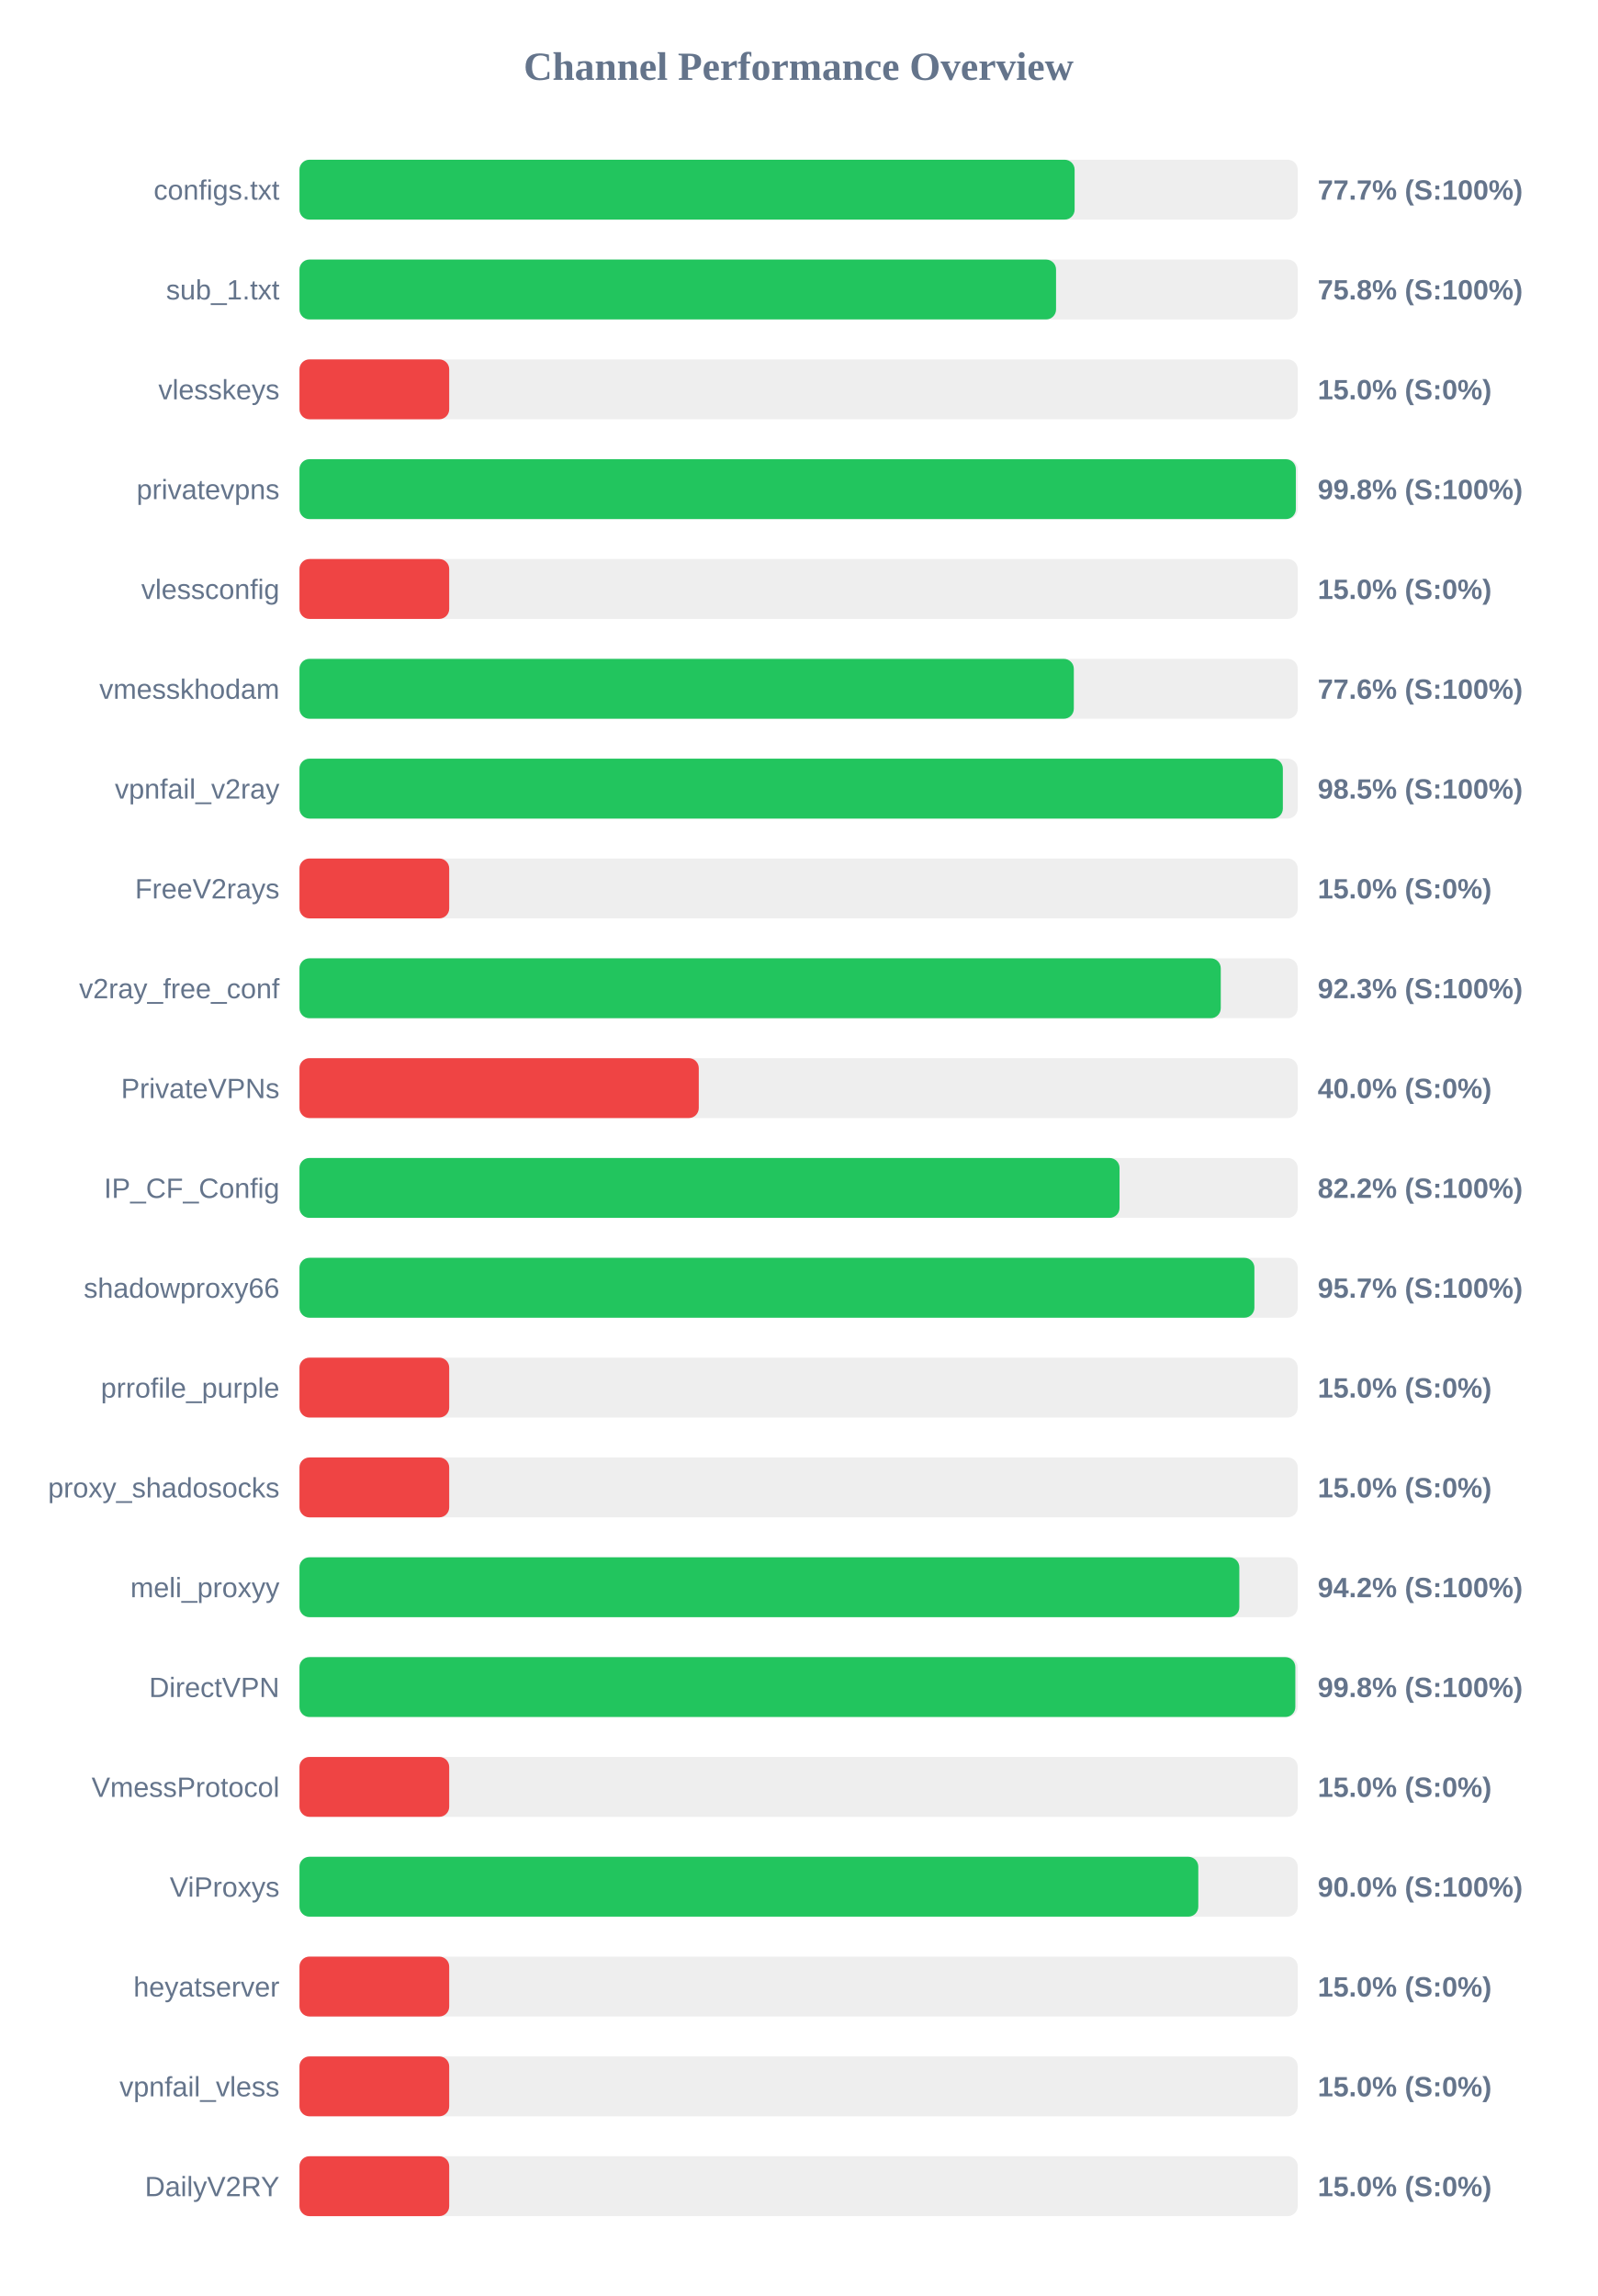
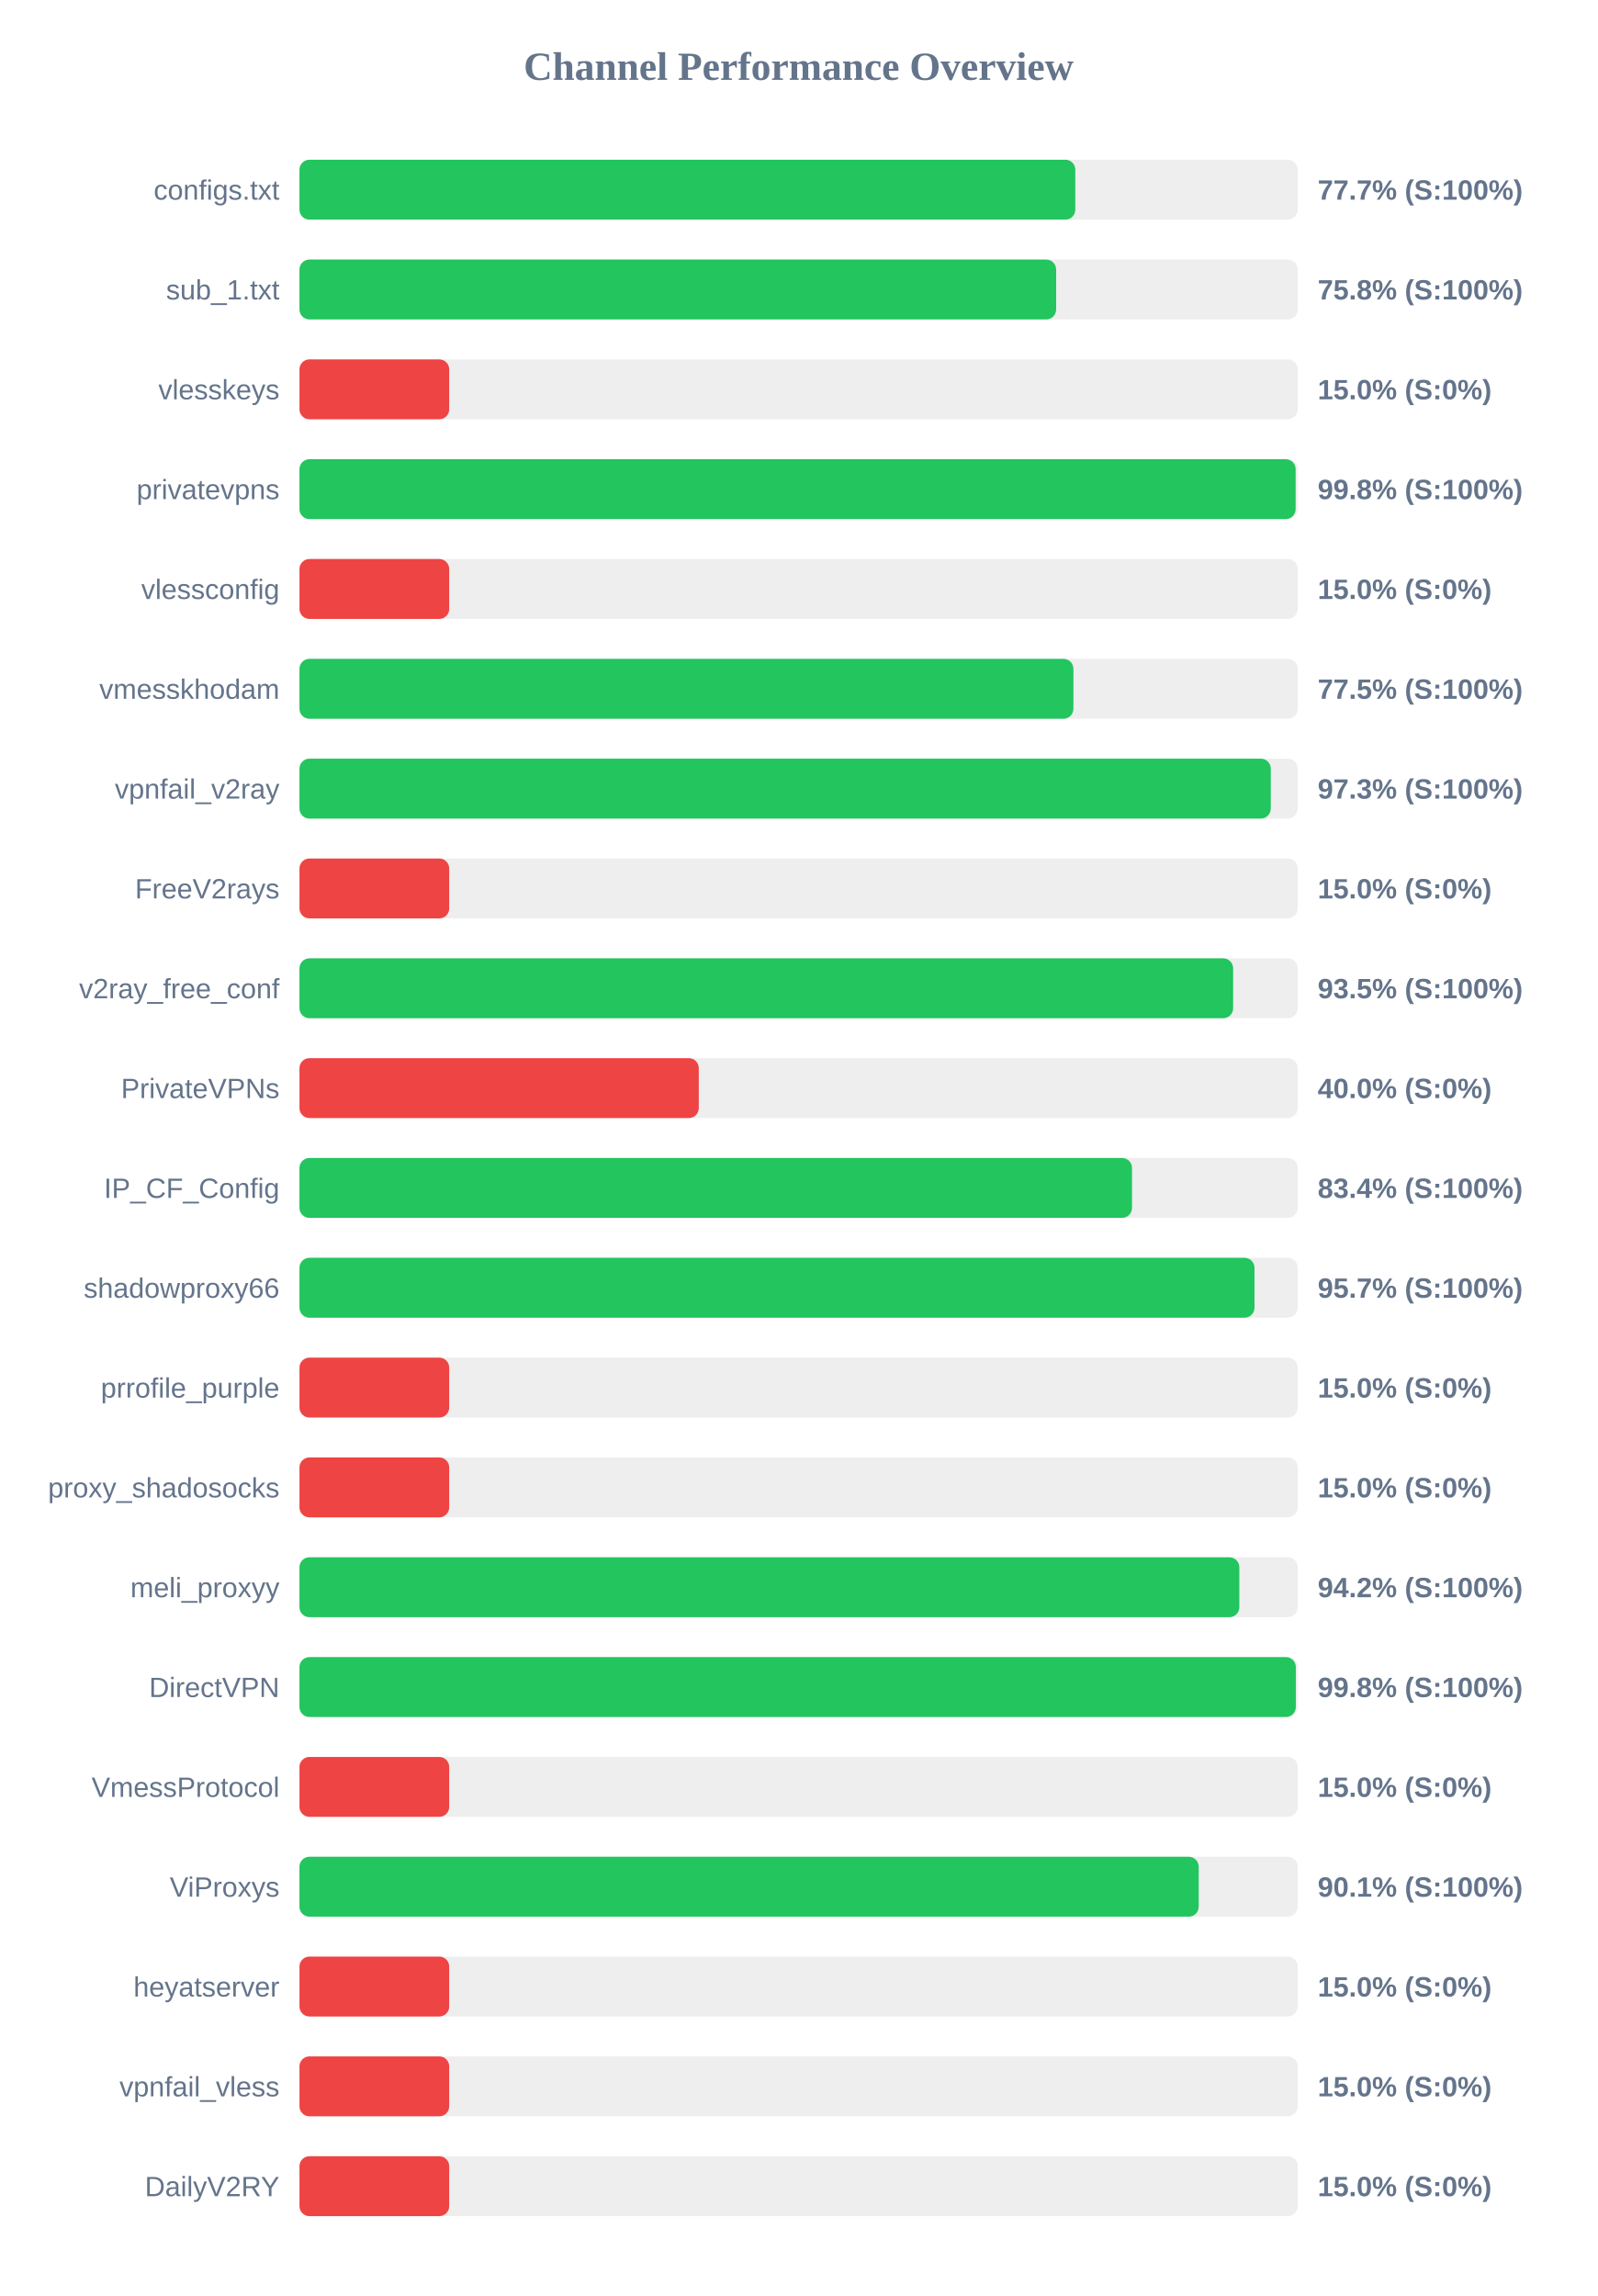
<svg xmlns="http://www.w3.org/2000/svg" width="800" height="1150" version="1.1">
  <style>
        .row { font: 14px Arial; fill: #64748b; }
        .score { font: bold 14px Arial; fill: #64748b; }
    </style>
  <text x="400" y="40" text-anchor="middle" font-size="20px" font-weight="bold" fill="#64748b">Channel Performance Overview</text>
  <rect x="150" y="80" width="500" height="30" fill="#eee" rx="5" />
-   <rect x="150" y="80" width="388.25" height="30" fill="#22c55e" rx="5" />
+   <rect x="150" y="80" width="388.6" height="30" fill="#22c55e" rx="5" />
  <text x="140" y="100" text-anchor="end" class="row">configs.txt</text>
  <text x="660" y="100" text-anchor="start" class="score">77.7% (S:100%)</text>
  <rect x="150" y="130" width="500" height="30" fill="#eee" rx="5" />
-   <rect x="150" y="130" width="378.95" height="30" fill="#22c55e" rx="5" />
+   <rect x="150" y="130" width="379.0" height="30" fill="#22c55e" rx="5" />
  <text x="140" y="150" text-anchor="end" class="row">sub_1.txt</text>
  <text x="660" y="150" text-anchor="start" class="score">75.8% (S:100%)</text>
  <rect x="150" y="180" width="500" height="30" fill="#eee" rx="5" />
  <rect x="150" y="180" width="75.0" height="30" fill="#ef4444" rx="5" />
  <text x="140" y="200" text-anchor="end" class="row">vlesskeys</text>
  <text x="660" y="200" text-anchor="start" class="score">15.0% (S:0%)</text>
  <rect x="150" y="230" width="500" height="30" fill="#eee" rx="5" />
-   <rect x="150" y="230" width="499.05" height="30" fill="#22c55e" rx="5" />
+   <rect x="150" y="230" width="498.95" height="30" fill="#22c55e" rx="5" />
  <text x="140" y="250" text-anchor="end" class="row">privatevpns</text>
  <text x="660" y="250" text-anchor="start" class="score">99.8% (S:100%)</text>
  <rect x="150" y="280" width="500" height="30" fill="#eee" rx="5" />
  <rect x="150" y="280" width="75.0" height="30" fill="#ef4444" rx="5" />
  <text x="140" y="300" text-anchor="end" class="row">vlessconfig</text>
  <text x="660" y="300" text-anchor="start" class="score">15.0% (S:0%)</text>
  <rect x="150" y="330" width="500" height="30" fill="#eee" rx="5" />
-   <rect x="150" y="330" width="387.85" height="30" fill="#22c55e" rx="5" />
+   <rect x="150" y="330" width="387.65" height="30" fill="#22c55e" rx="5" />
  <text x="140" y="350" text-anchor="end" class="row">vmesskhodam</text>
-   <text x="660" y="350" text-anchor="start" class="score">77.6% (S:100%)</text>
+   <text x="660" y="350" text-anchor="start" class="score">77.5% (S:100%)</text>
  <rect x="150" y="380" width="500" height="30" fill="#eee" rx="5" />
-   <rect x="150" y="380" width="492.55" height="30" fill="#22c55e" rx="5" />
+   <rect x="150" y="380" width="486.5" height="30" fill="#22c55e" rx="5" />
  <text x="140" y="400" text-anchor="end" class="row">vpnfail_v2ray</text>
-   <text x="660" y="400" text-anchor="start" class="score">98.5% (S:100%)</text>
+   <text x="660" y="400" text-anchor="start" class="score">97.3% (S:100%)</text>
  <rect x="150" y="430" width="500" height="30" fill="#eee" rx="5" />
  <rect x="150" y="430" width="75.0" height="30" fill="#ef4444" rx="5" />
  <text x="140" y="450" text-anchor="end" class="row">FreeV2rays</text>
  <text x="660" y="450" text-anchor="start" class="score">15.0% (S:0%)</text>
  <rect x="150" y="480" width="500" height="30" fill="#eee" rx="5" />
-   <rect x="150" y="480" width="461.45" height="30" fill="#22c55e" rx="5" />
+   <rect x="150" y="480" width="467.65" height="30" fill="#22c55e" rx="5" />
  <text x="140" y="500" text-anchor="end" class="row">v2ray_free_conf</text>
-   <text x="660" y="500" text-anchor="start" class="score">92.3% (S:100%)</text>
+   <text x="660" y="500" text-anchor="start" class="score">93.5% (S:100%)</text>
  <rect x="150" y="530" width="500" height="30" fill="#eee" rx="5" />
  <rect x="150" y="530" width="200.0" height="30" fill="#ef4444" rx="5" />
  <text x="140" y="550" text-anchor="end" class="row">PrivateVPNs</text>
  <text x="660" y="550" text-anchor="start" class="score">40.0% (S:0%)</text>
  <rect x="150" y="580" width="500" height="30" fill="#eee" rx="5" />
-   <rect x="150" y="580" width="410.75" height="30" fill="#22c55e" rx="5" />
+   <rect x="150" y="580" width="417.0" height="30" fill="#22c55e" rx="5" />
  <text x="140" y="600" text-anchor="end" class="row">IP_CF_Config</text>
-   <text x="660" y="600" text-anchor="start" class="score">82.2% (S:100%)</text>
+   <text x="660" y="600" text-anchor="start" class="score">83.4% (S:100%)</text>
  <rect x="150" y="630" width="500" height="30" fill="#eee" rx="5" />
-   <rect x="150" y="630" width="478.3" height="30" fill="#22c55e" rx="5" />
+   <rect x="150" y="630" width="478.35" height="30" fill="#22c55e" rx="5" />
  <text x="140" y="650" text-anchor="end" class="row">shadowproxy66</text>
  <text x="660" y="650" text-anchor="start" class="score">95.7% (S:100%)</text>
  <rect x="150" y="680" width="500" height="30" fill="#eee" rx="5" />
  <rect x="150" y="680" width="75.0" height="30" fill="#ef4444" rx="5" />
  <text x="140" y="700" text-anchor="end" class="row">prrofile_purple</text>
  <text x="660" y="700" text-anchor="start" class="score">15.0% (S:0%)</text>
  <rect x="150" y="730" width="500" height="30" fill="#eee" rx="5" />
  <rect x="150" y="730" width="75.0" height="30" fill="#ef4444" rx="5" />
  <text x="140" y="750" text-anchor="end" class="row">proxy_shadosocks</text>
  <text x="660" y="750" text-anchor="start" class="score">15.0% (S:0%)</text>
  <rect x="150" y="780" width="500" height="30" fill="#eee" rx="5" />
  <rect x="150" y="780" width="470.75" height="30" fill="#22c55e" rx="5" />
  <text x="140" y="800" text-anchor="end" class="row">meli_proxyy</text>
  <text x="660" y="800" text-anchor="start" class="score">94.2% (S:100%)</text>
  <rect x="150" y="830" width="500" height="30" fill="#eee" rx="5" />
-   <rect x="150" y="830" width="498.8" height="30" fill="#22c55e" rx="5" />
+   <rect x="150" y="830" width="499.05" height="30" fill="#22c55e" rx="5" />
  <text x="140" y="850" text-anchor="end" class="row">DirectVPN</text>
  <text x="660" y="850" text-anchor="start" class="score">99.8% (S:100%)</text>
  <rect x="150" y="880" width="500" height="30" fill="#eee" rx="5" />
  <rect x="150" y="880" width="75.0" height="30" fill="#ef4444" rx="5" />
  <text x="140" y="900" text-anchor="end" class="row">VmessProtocol</text>
  <text x="660" y="900" text-anchor="start" class="score">15.0% (S:0%)</text>
  <rect x="150" y="930" width="500" height="30" fill="#eee" rx="5" />
-   <rect x="150" y="930" width="450.2" height="30" fill="#22c55e" rx="5" />
+   <rect x="150" y="930" width="450.4" height="30" fill="#22c55e" rx="5" />
  <text x="140" y="950" text-anchor="end" class="row">ViProxys</text>
-   <text x="660" y="950" text-anchor="start" class="score">90.0% (S:100%)</text>
+   <text x="660" y="950" text-anchor="start" class="score">90.1% (S:100%)</text>
  <rect x="150" y="980" width="500" height="30" fill="#eee" rx="5" />
  <rect x="150" y="980" width="75.0" height="30" fill="#ef4444" rx="5" />
  <text x="140" y="1000" text-anchor="end" class="row">heyatserver</text>
  <text x="660" y="1000" text-anchor="start" class="score">15.0% (S:0%)</text>
  <rect x="150" y="1030" width="500" height="30" fill="#eee" rx="5" />
  <rect x="150" y="1030" width="75.0" height="30" fill="#ef4444" rx="5" />
  <text x="140" y="1050" text-anchor="end" class="row">vpnfail_vless</text>
  <text x="660" y="1050" text-anchor="start" class="score">15.0% (S:0%)</text>
  <rect x="150" y="1080" width="500" height="30" fill="#eee" rx="5" />
  <rect x="150" y="1080" width="75.0" height="30" fill="#ef4444" rx="5" />
  <text x="140" y="1100" text-anchor="end" class="row">DailyV2RY</text>
  <text x="660" y="1100" text-anchor="start" class="score">15.0% (S:0%)</text>
</svg>
